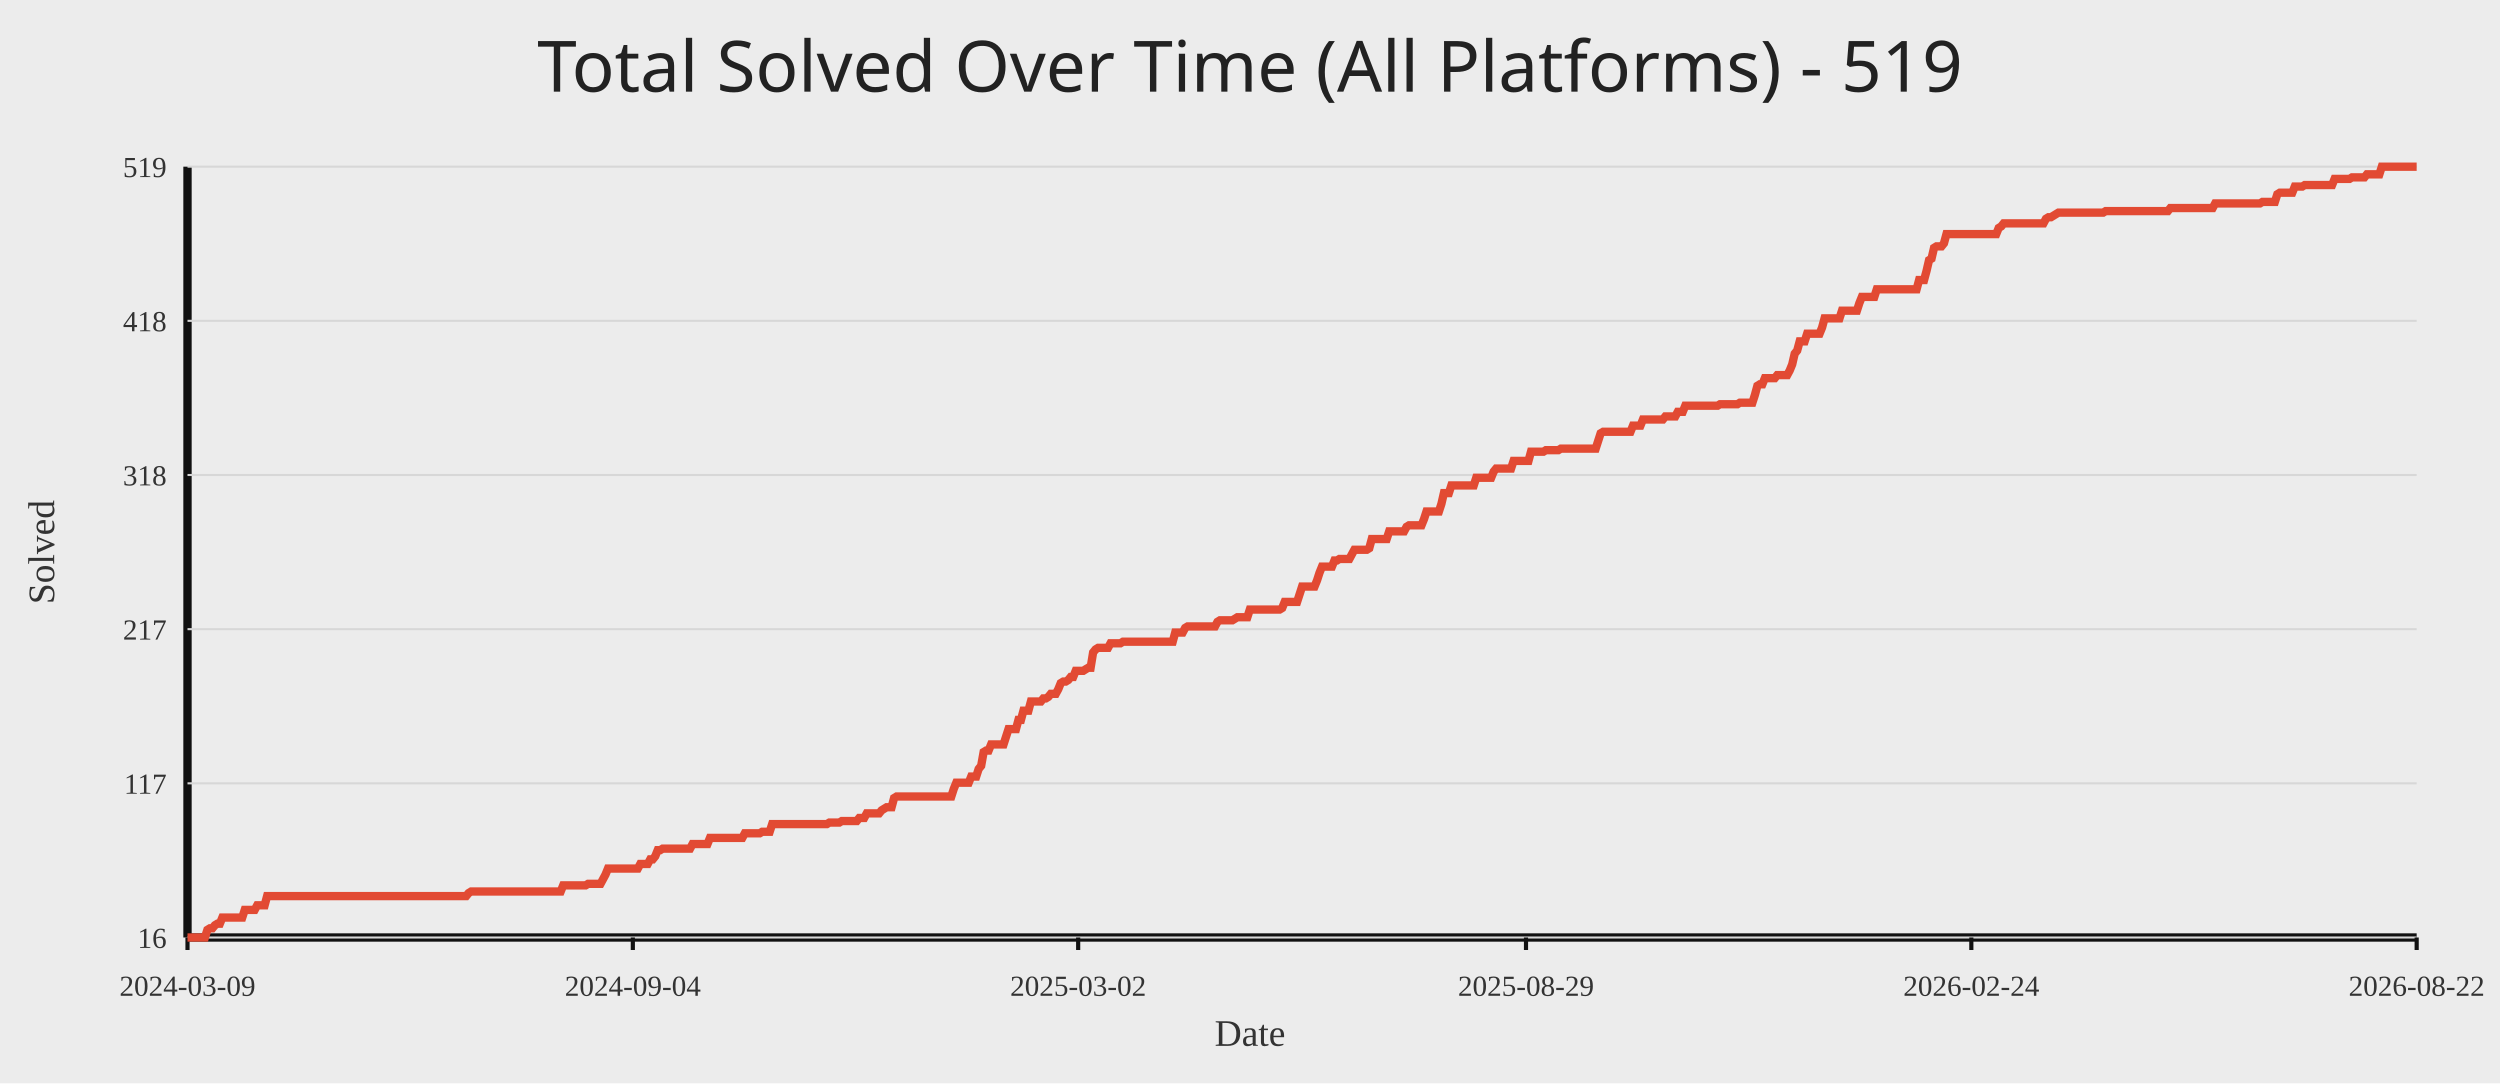
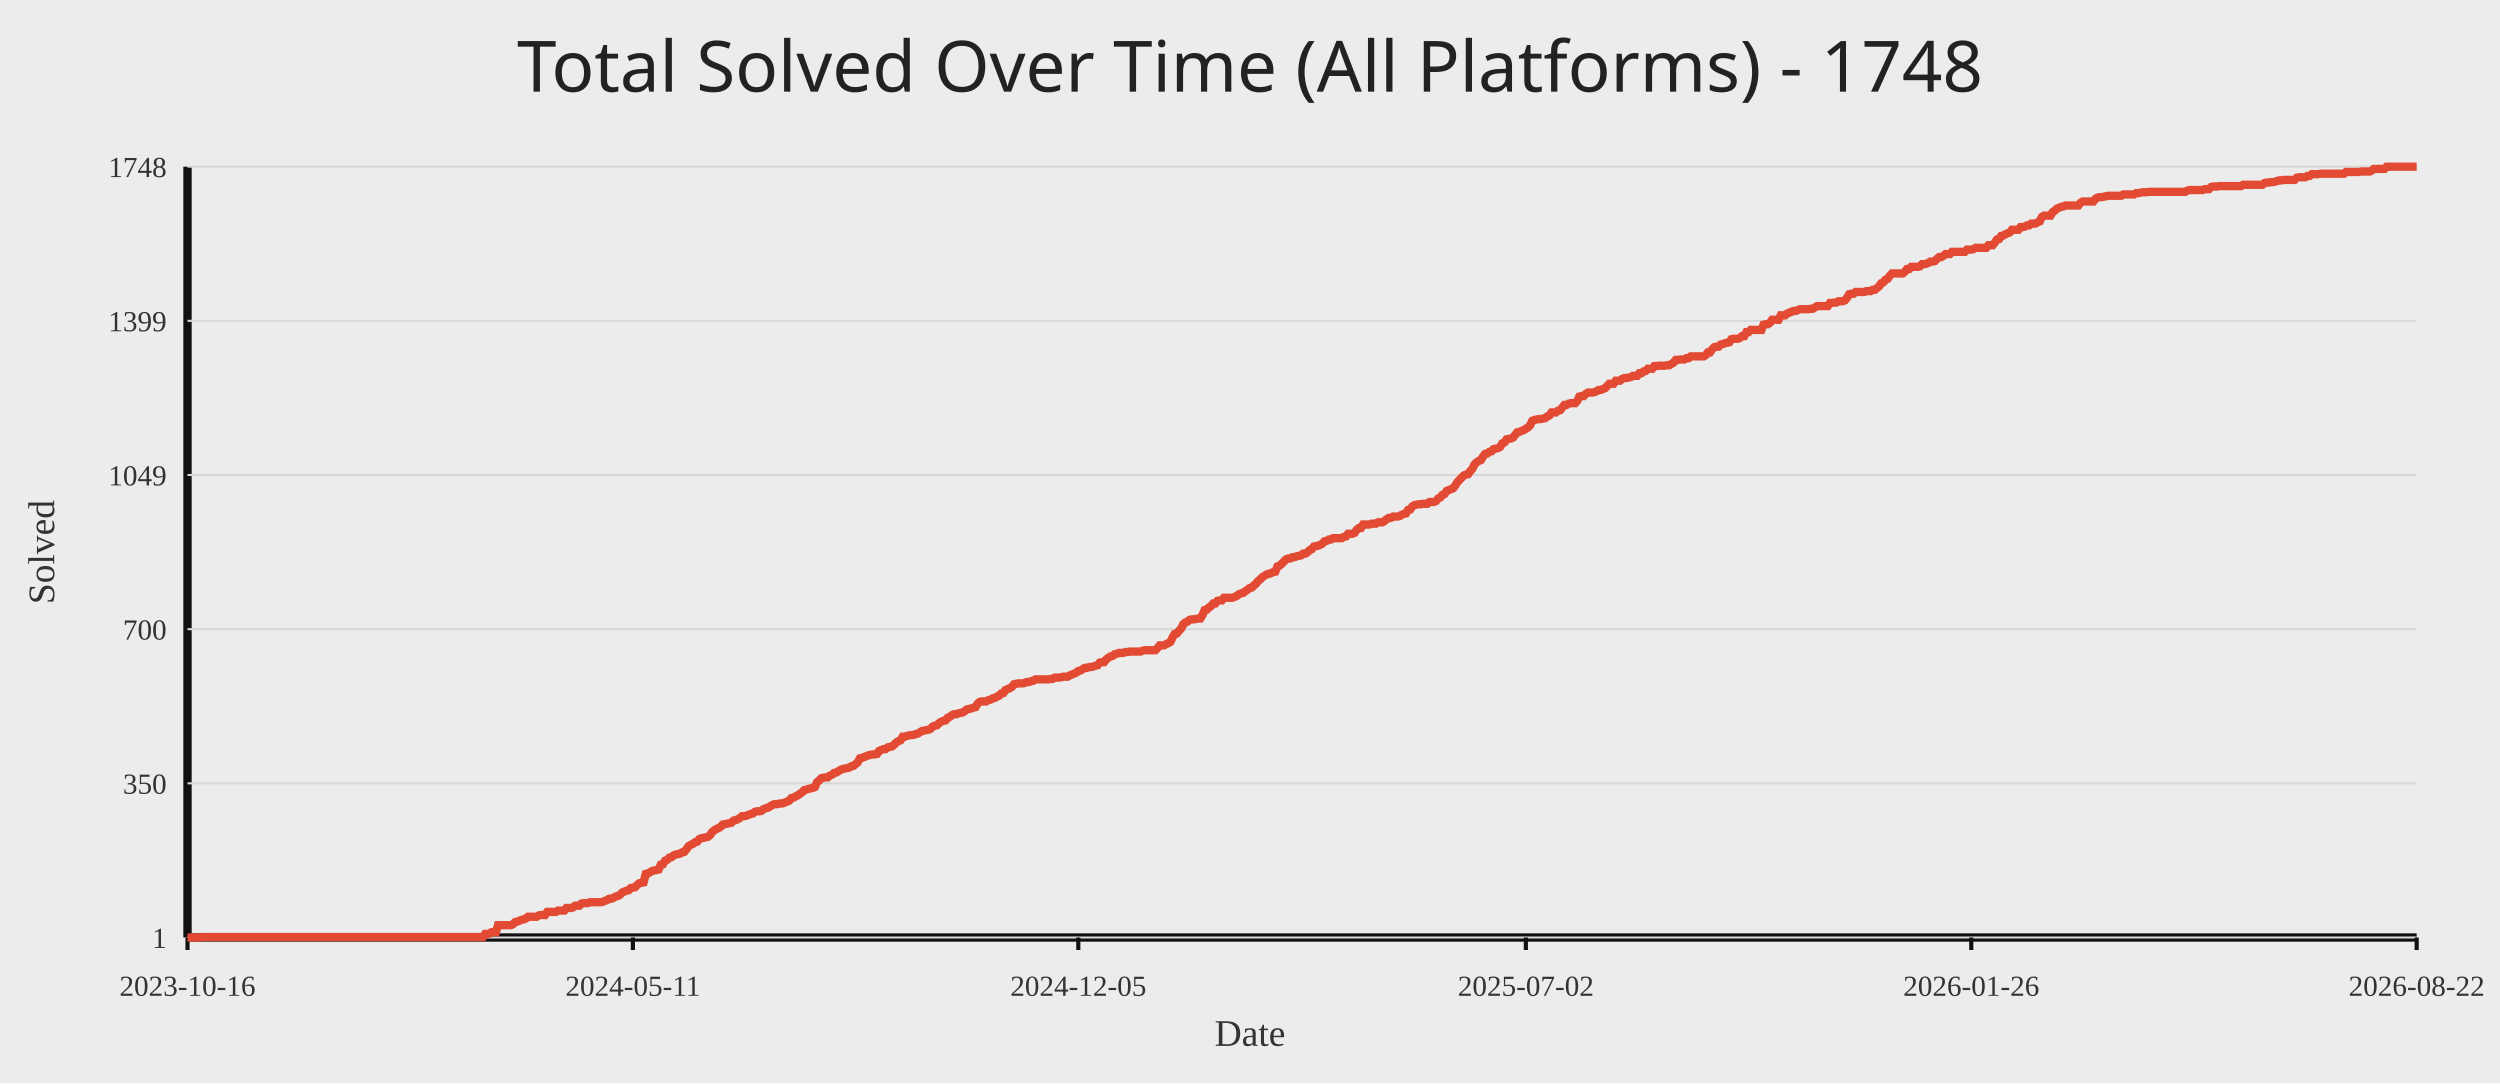
<svg xmlns="http://www.w3.org/2000/svg" width="1200" height="520">
  <rect width="100%" height="100%" fill="#ececec" />
-   <text x="50%" y="44" text-anchor="middle" fill="#222" font-size="34" font-family="Comic Sans MS, Segoe UI">Total Solved Over Time (All Platforms) - 519</text>
+   <text x="50%" y="44" text-anchor="middle" fill="#222" font-size="34" font-family="Comic Sans MS, Segoe UI">Total Solved Over Time (All Platforms) - 1748</text>
  <line x1="90" y1="450" x2="1160" y2="450" stroke="#111" stroke-width="4" />
  <line x1="90" y1="80" x2="90" y2="450" stroke="#111" stroke-width="4" />
  <line x1="90" y1="450.00" x2="1160" y2="450.00" stroke="#d7d7d7" stroke-width="1" />
-   <text x="80" y="455.00" text-anchor="end" fill="#333" font-size="14">16</text>
+   <text x="80" y="455.00" text-anchor="end" fill="#333" font-size="14">1</text>
  <line x1="90" y1="376.00" x2="1160" y2="376.00" stroke="#d7d7d7" stroke-width="1" />
-   <text x="80" y="381.00" text-anchor="end" fill="#333" font-size="14">117</text>
+   <text x="80" y="381.00" text-anchor="end" fill="#333" font-size="14">350</text>
  <line x1="90" y1="302.00" x2="1160" y2="302.00" stroke="#d7d7d7" stroke-width="1" />
-   <text x="80" y="307.00" text-anchor="end" fill="#333" font-size="14">217</text>
+   <text x="80" y="307.00" text-anchor="end" fill="#333" font-size="14">700</text>
  <line x1="90" y1="228.00" x2="1160" y2="228.00" stroke="#d7d7d7" stroke-width="1" />
-   <text x="80" y="233.00" text-anchor="end" fill="#333" font-size="14">318</text>
+   <text x="80" y="233.00" text-anchor="end" fill="#333" font-size="14">1049</text>
  <line x1="90" y1="154.00" x2="1160" y2="154.00" stroke="#d7d7d7" stroke-width="1" />
-   <text x="80" y="159.00" text-anchor="end" fill="#333" font-size="14">418</text>
+   <text x="80" y="159.00" text-anchor="end" fill="#333" font-size="14">1399</text>
  <line x1="90" y1="80.00" x2="1160" y2="80.00" stroke="#d7d7d7" stroke-width="1" />
-   <text x="80" y="85.00" text-anchor="end" fill="#333" font-size="14">519</text>
+   <text x="80" y="85.00" text-anchor="end" fill="#333" font-size="14">1748</text>
  <line x1="90.00" y1="450" x2="90.00" y2="456" stroke="#111" stroke-width="2" />
-   <text x="90.00" y="478" text-anchor="middle" fill="#333" font-size="14">2024-03-09</text>
-   <line x1="303.76" y1="450" x2="303.76" y2="456" stroke="#111" stroke-width="2" />
-   <text x="303.76" y="478" text-anchor="middle" fill="#333" font-size="14">2024-09-04</text>
-   <line x1="517.52" y1="450" x2="517.52" y2="456" stroke="#111" stroke-width="2" />
-   <text x="517.52" y="478" text-anchor="middle" fill="#333" font-size="14">2025-03-02</text>
-   <line x1="732.48" y1="450" x2="732.48" y2="456" stroke="#111" stroke-width="2" />
-   <text x="732.48" y="478" text-anchor="middle" fill="#333" font-size="14">2025-08-29</text>
-   <line x1="946.24" y1="450" x2="946.24" y2="456" stroke="#111" stroke-width="2" />
-   <text x="946.24" y="478" text-anchor="middle" fill="#333" font-size="14">2026-02-24</text>
+   <text x="90.00" y="478" text-anchor="middle" fill="#333" font-size="14">2023-10-16</text>
+   <line x1="303.79" y1="450" x2="303.79" y2="456" stroke="#111" stroke-width="2" />
+   <text x="303.79" y="478" text-anchor="middle" fill="#333" font-size="14">2024-05-11</text>
+   <line x1="517.59" y1="450" x2="517.59" y2="456" stroke="#111" stroke-width="2" />
+   <text x="517.59" y="478" text-anchor="middle" fill="#333" font-size="14">2024-12-05</text>
+   <line x1="732.41" y1="450" x2="732.41" y2="456" stroke="#111" stroke-width="2" />
+   <text x="732.41" y="478" text-anchor="middle" fill="#333" font-size="14">2025-07-02</text>
+   <line x1="946.21" y1="450" x2="946.21" y2="456" stroke="#111" stroke-width="2" />
+   <text x="946.21" y="478" text-anchor="middle" fill="#333" font-size="14">2026-01-26</text>
  <line x1="1160.00" y1="450" x2="1160.00" y2="456" stroke="#111" stroke-width="2" />
  <text x="1160.00" y="478" text-anchor="middle" fill="#333" font-size="14">2026-08-22</text>
-   <polyline fill="none" stroke="#e24a33" stroke-width="4" points="90.00,450.00 91.19,450.00 92.39,450.00 93.58,450.00 94.78,450.00 95.97,450.00 97.17,450.00 98.36,450.00 99.55,446.32 100.75,445.59 101.94,445.59 103.14,444.12 104.33,443.38 105.52,443.38 106.72,440.44 107.91,440.44 109.11,440.44 110.30,440.44 111.50,440.44 112.69,440.44 113.88,440.44 115.08,440.44 116.27,440.44 117.47,436.76 118.66,436.76 119.85,436.76 121.05,436.76 122.24,436.76 123.44,434.55 124.63,434.55 125.83,434.55 127.02,434.55 128.21,430.14 129.41,430.14 130.60,430.14 131.80,430.14 132.99,430.14 134.19,430.14 135.38,430.14 136.57,430.14 137.77,430.14 138.96,430.14 140.16,430.14 141.35,430.14 142.54,430.14 143.74,430.14 144.93,430.14 146.13,430.14 147.32,430.14 148.52,430.14 149.71,430.14 150.90,430.14 152.10,430.14 153.29,430.14 154.49,430.14 155.68,430.14 156.88,430.14 158.07,430.14 159.26,430.14 160.46,430.14 161.65,430.14 162.85,430.14 164.04,430.14 165.23,430.14 166.43,430.14 167.62,430.14 168.82,430.14 170.01,430.14 171.21,430.14 172.40,430.14 173.59,430.14 174.79,430.14 175.98,430.14 177.18,430.14 178.37,430.14 179.56,430.14 180.76,430.14 181.95,430.14 183.15,430.14 184.34,430.14 185.54,430.14 186.73,430.14 187.92,430.14 189.12,430.14 190.31,430.14 191.51,430.14 192.70,430.14 193.90,430.14 195.09,430.14 196.28,430.14 197.48,430.14 198.67,430.14 199.87,430.14 201.06,430.14 202.25,430.14 203.45,430.14 204.64,430.14 205.84,430.14 207.03,430.14 208.23,430.14 209.42,430.14 210.61,430.14 211.81,430.14 213.00,430.14 214.20,430.14 215.39,430.14 216.58,430.14 217.78,430.14 218.97,430.14 220.17,430.14 221.36,430.14 222.56,430.14 223.75,430.14 224.94,428.67 226.14,427.93 227.33,427.93 228.53,427.93 229.72,427.93 230.92,427.93 232.11,427.93 233.30,427.93 234.50,427.93 235.69,427.93 236.89,427.93 238.08,427.93 239.27,427.93 240.47,427.93 241.66,427.93 242.86,427.93 244.05,427.93 245.25,427.93 246.44,427.93 247.63,427.93 248.83,427.93 250.02,427.93 251.22,427.93 252.41,427.93 253.60,427.93 254.80,427.93 255.99,427.93 257.19,427.93 258.38,427.93 259.58,427.93 260.77,427.93 261.96,427.93 263.16,427.93 264.35,427.93 265.55,427.93 266.74,427.93 267.94,427.93 269.13,427.93 270.32,424.99 271.52,424.99 272.71,424.99 273.91,424.99 275.10,424.99 276.29,424.99 277.49,424.99 278.68,424.99 279.88,424.99 281.07,424.99 282.27,424.25 283.46,424.25 284.65,424.25 285.85,424.25 287.04,424.25 288.24,424.25 289.43,422.05 290.62,419.84 291.82,416.90 293.01,416.90 294.21,416.90 295.40,416.90 296.60,416.90 297.79,416.90 298.98,416.90 300.18,416.90 301.37,416.90 302.57,416.90 303.76,416.90 304.96,416.90 306.15,416.90 307.34,414.69 308.54,414.69 309.73,414.69 310.93,414.69 312.12,412.49 313.31,412.49 314.51,411.01 315.70,408.07 316.90,408.07 318.09,407.34 319.29,407.34 320.48,407.34 321.67,407.34 322.87,407.34 324.06,407.34 325.26,407.34 326.45,407.34 327.65,407.34 328.84,407.34 330.03,407.34 331.23,407.34 332.42,405.13 333.62,405.13 334.81,405.13 336.00,405.13 337.20,405.13 338.39,405.13 339.59,405.13 340.78,402.19 341.98,402.19 343.17,402.19 344.36,402.19 345.56,402.19 346.75,402.19 347.95,402.19 349.14,402.19 350.33,402.19 351.53,402.19 352.72,402.19 353.92,402.19 355.11,402.19 356.31,402.19 357.50,399.98 358.69,399.98 359.89,399.98 361.08,399.98 362.28,399.98 363.47,399.98 364.67,399.98 365.86,399.24 367.05,399.24 368.25,399.24 369.44,399.24 370.64,395.57 371.83,395.57 373.02,395.57 374.22,395.57 375.41,395.57 376.61,395.57 377.80,395.57 379.00,395.57 380.19,395.57 381.38,395.57 382.58,395.57 383.77,395.57 384.97,395.57 386.16,395.57 387.35,395.57 388.55,395.57 389.74,395.57 390.94,395.57 392.13,395.57 393.33,395.57 394.52,395.57 395.71,395.57 396.91,395.57 398.10,394.83 399.30,394.83 400.49,394.83 401.69,394.83 402.88,394.83 404.07,394.10 405.27,394.10 406.46,394.10 407.66,394.10 408.85,394.10 410.04,394.10 411.24,394.10 412.43,392.62 413.63,392.62 414.82,392.62 416.02,390.42 417.21,390.42 418.40,390.42 419.60,390.42 420.79,390.42 421.99,390.42 423.18,388.95 424.38,388.21 425.57,387.48 426.76,387.48 427.96,387.48 429.15,383.06 430.35,382.33 431.54,382.33 432.73,382.33 433.93,382.33 435.12,382.33 436.32,382.33 437.51,382.33 438.71,382.33 439.90,382.33 441.09,382.33 442.29,382.33 443.48,382.33 444.68,382.33 445.87,382.33 447.06,382.33 448.26,382.33 449.45,382.33 450.65,382.33 451.84,382.33 453.04,382.33 454.23,382.33 455.42,382.33 456.62,382.33 457.81,378.65 459.01,375.71 460.20,375.71 461.40,375.71 462.59,375.71 463.78,375.71 464.98,375.71 466.17,372.76 467.37,372.76 468.56,372.76 469.75,369.09 470.95,367.61 472.14,360.99 473.34,360.26 474.53,360.26 475.73,357.32 476.92,357.32 478.11,357.32 479.31,357.32 480.50,357.32 481.70,357.32 482.89,353.64 484.08,349.96 485.28,349.96 486.47,349.96 487.67,349.96 488.86,345.55 490.06,345.55 491.25,341.13 492.44,341.13 493.64,341.13 494.83,336.72 496.03,336.72 497.22,336.72 498.42,336.72 499.61,336.72 500.80,335.25 502.00,335.25 503.19,334.51 504.39,333.04 505.58,333.04 506.77,333.04 507.97,330.83 509.16,327.89 510.36,327.16 511.55,327.16 512.75,326.42 513.94,324.95 515.13,324.95 516.33,322.01 517.52,322.01 518.72,322.01 519.91,322.01 521.10,321.27 522.30,320.54 523.49,320.54 524.69,313.18 525.88,311.71 527.08,310.97 528.27,310.97 529.46,310.97 530.66,310.97 531.85,310.97 533.05,308.77 534.24,308.77 535.44,308.77 536.63,308.77 537.82,308.77 539.02,308.03 540.21,308.03 541.41,308.03 542.60,308.03 543.79,308.03 544.99,308.03 546.18,308.03 547.38,308.03 548.57,308.03 549.77,308.03 550.96,308.03 552.15,308.03 553.35,308.03 554.54,308.03 555.74,308.03 556.93,308.03 558.12,308.03 559.32,308.03 560.51,308.03 561.71,308.03 562.90,308.03 564.10,303.62 565.29,303.62 566.48,303.62 567.68,303.62 568.87,301.41 570.07,300.68 571.26,300.68 572.46,300.68 573.65,300.68 574.84,300.68 576.04,300.68 577.23,300.68 578.43,300.68 579.62,300.68 580.81,300.68 582.01,300.68 583.20,300.68 584.40,298.47 585.59,297.73 586.79,297.73 587.98,297.73 589.17,297.73 590.37,297.73 591.56,297.73 592.76,297.00 593.95,296.26 595.15,296.26 596.34,296.26 597.53,296.26 598.73,296.26 599.92,292.58 601.12,292.58 602.31,292.58 603.50,292.58 604.70,292.58 605.89,292.58 607.09,292.58 608.28,292.58 609.48,292.58 610.67,292.58 611.86,292.58 613.06,292.58 614.25,292.58 615.45,291.85 616.64,288.91 617.83,288.91 619.03,288.91 620.22,288.91 621.42,288.91 622.61,288.91 623.81,285.23 625.00,281.55 626.19,281.55 627.39,281.55 628.58,281.55 629.78,281.55 630.97,281.55 632.17,278.61 633.36,274.93 634.55,271.99 635.75,271.99 636.94,271.99 638.14,271.99 639.33,271.99 640.52,269.05 641.72,269.05 642.91,268.31 644.11,268.31 645.30,268.31 646.50,268.31 647.69,268.31 648.88,266.10 650.08,263.90 651.27,263.90 652.47,263.90 653.66,263.90 654.85,263.90 656.05,263.90 657.24,263.16 658.44,258.75 659.63,258.75 660.83,258.75 662.02,258.75 663.21,258.75 664.41,258.75 665.60,258.75 666.80,255.07 667.99,255.07 669.19,255.07 670.38,255.07 671.57,255.07 672.77,255.07 673.96,255.07 675.16,252.86 676.35,252.13 677.54,252.13 678.74,252.13 679.93,252.13 681.13,252.13 682.32,252.13 683.52,249.18 684.71,245.51 685.90,245.51 687.10,245.51 688.29,245.51 689.49,245.51 690.68,245.51 691.88,241.83 693.07,236.68 694.26,236.68 695.46,236.68 696.65,233.00 697.85,233.00 699.04,233.00 700.23,233.00 701.43,233.00 702.62,233.00 703.82,233.00 705.01,233.00 706.21,233.00 707.40,233.00 708.59,229.32 709.79,229.32 710.98,229.32 712.18,229.32 713.37,229.32 714.56,229.32 715.76,229.32 716.95,226.38 718.15,224.91 719.34,224.91 720.54,224.91 721.73,224.91 722.92,224.91 724.12,224.91 725.31,224.91 726.51,221.23 727.70,221.23 728.90,221.23 730.09,221.23 731.28,221.23 732.48,221.23 733.67,221.23 734.87,216.82 736.06,216.82 737.25,216.82 738.45,216.82 739.64,216.82 740.84,216.82 742.03,216.08 743.23,216.08 744.42,216.08 745.61,216.08 746.81,216.08 748.00,216.08 749.20,215.35 750.39,215.35 751.58,215.35 752.78,215.35 753.97,215.35 755.17,215.35 756.36,215.35 757.56,215.35 758.75,215.35 759.94,215.35 761.14,215.35 762.33,215.35 763.53,215.35 764.72,215.35 765.92,215.35 767.11,211.67 768.30,207.99 769.50,207.26 770.69,207.26 771.89,207.26 773.08,207.26 774.27,207.26 775.47,207.26 776.66,207.26 777.86,207.26 779.05,207.26 780.25,207.26 781.44,207.26 782.63,207.26 783.83,204.31 785.02,204.31 786.22,204.31 787.41,204.31 788.60,201.37 789.80,201.37 790.99,201.37 792.19,201.37 793.38,201.37 794.58,201.37 795.77,201.37 796.96,201.37 798.16,201.37 799.35,199.90 800.55,199.90 801.74,199.90 802.94,199.90 804.13,199.90 805.32,197.69 806.52,197.69 807.71,197.69 808.91,194.75 810.10,194.75 811.29,194.75 812.49,194.75 813.68,194.75 814.88,194.75 816.07,194.75 817.27,194.75 818.46,194.75 819.65,194.75 820.85,194.75 822.04,194.75 823.24,194.75 824.43,194.75 825.62,194.02 826.82,194.02 828.01,194.02 829.21,194.02 830.40,194.02 831.60,194.02 832.79,194.02 833.98,194.02 835.18,193.28 836.37,193.28 837.57,193.28 838.76,193.28 839.96,193.28 841.15,193.28 842.34,189.60 843.54,185.19 844.73,184.45 845.93,184.45 847.12,181.51 848.31,181.51 849.51,181.51 850.70,181.51 851.90,181.51 853.09,180.04 854.29,180.04 855.48,180.04 856.67,180.04 857.87,180.04 859.06,177.83 860.26,174.89 861.45,169.74 862.65,168.27 863.84,163.86 865.03,163.86 866.23,163.86 867.42,160.18 868.62,160.18 869.81,160.18 871.00,160.18 872.20,160.18 873.39,160.18 874.59,157.24 875.78,152.82 876.98,152.82 878.17,152.82 879.36,152.82 880.56,152.82 881.75,152.82 882.95,152.82 884.14,149.15 885.33,149.15 886.53,149.15 887.72,149.15 888.92,149.15 890.11,149.15 891.31,149.15 892.50,145.47 893.69,142.52 894.89,142.52 896.08,142.52 897.28,142.52 898.47,142.52 899.67,142.52 900.86,138.85 902.05,138.85 903.25,138.85 904.44,138.85 905.64,138.85 906.83,138.85 908.02,138.85 909.22,138.85 910.41,138.85 911.61,138.85 912.80,138.85 914.00,138.85 915.19,138.85 916.38,138.85 917.58,138.85 918.77,138.85 919.97,138.85 921.16,134.43 922.35,134.43 923.55,134.43 924.74,130.02 925.94,124.87 927.13,124.14 928.33,118.99 929.52,118.25 930.71,118.25 931.91,118.25 933.10,116.78 934.30,112.37 935.49,112.37 936.69,112.37 937.88,112.37 939.07,112.37 940.27,112.37 941.46,112.37 942.66,112.37 943.85,112.37 945.04,112.37 946.24,112.37 947.43,112.37 948.63,112.37 949.82,112.37 951.02,112.37 952.21,112.37 953.40,112.37 954.60,112.37 955.79,112.37 956.99,112.37 958.18,112.37 959.38,109.42 960.57,108.69 961.76,107.22 962.96,107.22 964.15,107.22 965.35,107.22 966.54,107.22 967.73,107.22 968.93,107.22 970.12,107.22 971.32,107.22 972.51,107.22 973.71,107.22 974.90,107.22 976.09,107.22 977.29,107.22 978.48,107.22 979.68,107.22 980.87,107.22 982.06,105.01 983.26,104.27 984.45,104.27 985.65,103.54 986.84,102.80 988.04,102.07 989.23,102.07 990.42,102.07 991.62,102.07 992.81,102.07 994.01,102.07 995.20,102.07 996.40,102.07 997.59,102.07 998.78,102.07 999.98,102.07 1001.17,102.07 1002.37,102.07 1003.56,102.07 1004.75,102.07 1005.95,102.07 1007.14,102.07 1008.34,102.07 1009.53,102.07 1010.73,101.33 1011.92,101.33 1013.11,101.33 1014.31,101.33 1015.50,101.33 1016.70,101.33 1017.89,101.33 1019.08,101.33 1020.28,101.33 1021.47,101.33 1022.67,101.33 1023.86,101.33 1025.06,101.33 1026.25,101.33 1027.44,101.33 1028.64,101.33 1029.83,101.33 1031.03,101.33 1032.22,101.33 1033.42,101.33 1034.61,101.33 1035.80,101.33 1037.00,101.33 1038.19,101.33 1039.39,101.33 1040.58,101.33 1041.77,99.86 1042.97,99.86 1044.16,99.86 1045.36,99.86 1046.55,99.86 1047.75,99.86 1048.94,99.86 1050.13,99.86 1051.33,99.86 1052.52,99.86 1053.72,99.86 1054.91,99.86 1056.10,99.86 1057.30,99.86 1058.49,99.86 1059.69,99.86 1060.88,99.86 1062.08,99.86 1063.27,97.65 1064.46,97.65 1065.66,97.65 1066.85,97.65 1068.05,97.65 1069.24,97.65 1070.44,97.65 1071.63,97.65 1072.82,97.65 1074.02,97.65 1075.21,97.65 1076.41,97.65 1077.60,97.65 1078.79,97.65 1079.99,97.65 1081.18,97.65 1082.38,97.65 1083.57,97.65 1084.77,97.65 1085.96,96.92 1087.15,96.92 1088.35,96.92 1089.54,96.92 1090.74,96.92 1091.93,96.92 1093.12,93.24 1094.32,92.50 1095.51,92.50 1096.71,92.50 1097.90,92.50 1099.10,92.50 1100.29,92.50 1101.48,89.56 1102.68,89.56 1103.87,89.56 1105.07,89.56 1106.26,88.83 1107.46,88.83 1108.65,88.83 1109.84,88.83 1111.04,88.83 1112.23,88.83 1113.43,88.83 1114.62,88.83 1115.81,88.83 1117.01,88.83 1118.20,88.83 1119.40,88.83 1120.59,85.88 1121.79,85.88 1122.98,85.88 1124.17,85.88 1125.37,85.88 1126.56,85.88 1127.76,85.88 1128.95,85.15 1130.15,85.15 1131.34,85.15 1132.53,85.15 1133.73,85.15 1134.92,85.15 1136.12,83.68 1137.31,83.68 1138.50,83.68 1139.70,83.68 1140.89,83.68 1142.09,83.68 1143.28,80.00 1144.48,80.00 1145.67,80.00 1146.86,80.00 1148.06,80.00 1149.25,80.00 1150.45,80.00 1151.64,80.00 1152.83,80.00 1154.03,80.00 1155.22,80.00 1156.42,80.00 1157.61,80.00 1158.81,80.00 1160.00,80.00" />
+   <polyline fill="none" stroke="#e24a33" stroke-width="4" points="90.00,450.00 91.03,450.00 92.06,450.00 93.08,450.00 94.11,450.00 95.14,450.00 96.17,450.00 97.20,449.79 98.22,449.79 99.25,449.79 100.28,449.79 101.31,449.79 102.33,449.79 103.36,449.79 104.39,449.79 105.42,449.79 106.45,449.79 107.47,449.79 108.50,449.79 109.53,449.79 110.56,449.79 111.59,449.79 112.61,449.79 113.64,449.79 114.67,449.79 115.70,449.79 116.72,449.79 117.75,449.79 118.78,449.79 119.81,449.79 120.84,449.79 121.86,449.79 122.89,449.79 123.92,449.79 124.95,449.79 125.98,449.79 127.00,449.79 128.03,449.79 129.06,449.79 130.09,449.79 131.11,449.79 132.14,449.79 133.17,449.79 134.20,449.79 135.23,449.79 136.25,449.79 137.28,449.79 138.31,449.79 139.34,449.79 140.37,449.79 141.39,449.79 142.42,449.79 143.45,449.79 144.48,449.79 145.50,449.79 146.53,449.79 147.56,449.79 148.59,449.79 149.62,449.79 150.64,449.79 151.67,449.79 152.70,449.79 153.73,449.79 154.76,449.79 155.78,449.79 156.81,449.79 157.84,449.79 158.87,449.79 159.89,449.79 160.92,449.79 161.95,449.79 162.98,449.79 164.01,449.79 165.03,449.79 166.06,449.79 167.09,449.79 168.12,449.79 169.15,449.79 170.17,449.79 171.20,449.79 172.23,449.79 173.26,449.79 174.28,449.79 175.31,449.79 176.34,449.79 177.37,449.79 178.40,449.79 179.42,449.79 180.45,449.79 181.48,449.79 182.51,449.79 183.54,449.79 184.56,449.79 185.59,449.79 186.62,449.79 187.65,449.79 188.67,449.79 189.70,449.79 190.73,449.79 191.76,449.79 192.79,449.79 193.81,449.79 194.84,449.79 195.87,449.79 196.90,449.79 197.93,449.79 198.95,449.79 199.98,449.79 201.01,449.79 202.04,449.79 203.06,449.79 204.09,449.79 205.12,449.79 206.15,449.79 207.18,449.79 208.20,449.79 209.23,449.79 210.26,449.79 211.29,449.79 212.32,449.79 213.34,449.79 214.37,449.79 215.40,449.79 216.43,449.79 217.45,449.79 218.48,449.79 219.51,449.79 220.54,449.79 221.57,449.79 222.59,449.79 223.62,449.79 224.65,449.79 225.68,449.79 226.71,449.79 227.73,449.79 228.76,449.79 229.79,449.79 230.82,449.79 231.84,449.79 232.87,448.31 233.90,448.31 234.93,448.09 235.96,447.46 236.98,447.46 238.01,447.46 239.04,444.07 240.07,444.07 241.10,444.07 242.12,444.07 243.15,444.07 244.18,444.07 245.21,444.07 246.23,443.65 247.26,442.59 248.29,442.38 249.32,441.95 250.35,441.53 251.37,441.32 252.40,440.89 253.43,440.05 254.46,440.05 255.49,440.05 256.51,440.05 257.54,440.05 258.57,439.41 259.60,439.20 260.62,439.20 261.65,439.20 262.68,437.72 263.71,437.72 264.74,437.72 265.76,437.72 266.79,437.72 267.82,437.08 268.85,437.08 269.88,437.08 270.90,437.08 271.93,435.81 272.96,435.81 273.99,435.81 275.01,435.60 276.04,434.75 277.07,434.75 278.10,434.75 279.13,433.69 280.15,433.48 281.18,433.48 282.21,433.48 283.24,433.06 284.27,433.06 285.29,433.06 286.32,433.06 287.35,433.06 288.38,433.06 289.40,432.84 290.43,432.42 291.46,432.00 292.49,431.36 293.52,431.36 294.54,430.94 295.57,430.30 296.60,430.09 297.63,429.46 298.66,428.40 299.68,427.97 300.71,427.55 301.74,427.34 302.77,426.28 303.79,426.07 304.82,425.86 305.85,424.80 306.88,423.95 307.91,423.74 308.93,423.53 309.96,419.50 310.99,419.29 312.02,418.65 313.05,418.02 314.07,417.81 315.10,417.60 316.13,417.38 317.16,415.05 318.18,414.84 319.21,413.15 320.24,412.72 321.27,411.67 322.30,411.45 323.32,410.61 324.35,410.18 325.38,409.97 326.41,409.76 327.44,409.12 328.46,408.91 329.49,407.64 330.52,406.16 331.55,405.52 332.57,405.10 333.60,404.25 334.63,404.04 335.66,402.77 336.69,402.35 337.71,402.14 338.74,401.92 339.77,401.71 340.80,400.86 341.83,399.38 342.85,398.53 343.88,397.90 344.91,397.48 345.94,396.84 346.96,395.78 347.99,395.57 349.02,395.36 350.05,395.15 351.08,394.93 352.10,393.88 353.13,393.66 354.16,393.24 355.19,392.60 356.22,391.76 357.24,391.76 358.27,391.55 359.30,391.12 360.33,390.70 361.35,390.49 362.38,389.64 363.41,389.43 364.44,389.43 365.47,389.22 366.49,388.37 367.52,387.95 368.55,387.73 369.58,387.10 370.61,386.46 371.63,386.04 372.66,386.04 373.69,385.83 374.72,385.62 375.74,385.62 376.77,385.19 377.80,384.77 378.83,384.34 379.86,383.07 380.88,382.86 381.91,382.23 382.94,381.80 383.97,380.96 385.00,380.32 386.02,379.26 387.05,379.05 388.08,378.63 389.11,378.41 390.13,378.20 391.16,377.78 392.19,375.45 393.22,374.60 394.25,373.54 395.27,373.33 396.30,373.12 397.33,373.12 398.36,372.27 399.39,371.85 400.41,371.00 401.44,370.79 402.47,370.15 403.50,369.52 404.52,369.10 405.55,368.88 406.58,368.67 407.61,368.46 408.64,367.82 409.66,367.61 410.69,366.77 411.72,365.92 412.75,364.01 413.78,363.80 414.80,363.38 415.83,362.95 416.86,362.53 417.89,362.32 418.91,362.11 419.94,362.11 420.97,361.89 422.00,360.41 423.03,359.99 424.05,359.56 425.08,359.56 426.11,358.72 427.14,358.51 428.17,358.29 429.19,357.45 430.22,356.39 431.25,355.75 432.28,355.33 433.30,353.63 434.33,353.63 435.36,353.21 436.39,353.00 437.42,352.79 438.44,352.79 439.47,352.36 440.50,352.15 441.53,351.52 442.56,350.88 443.58,350.67 444.61,350.46 445.64,350.25 446.67,349.82 447.69,348.76 448.72,348.34 449.75,348.13 450.78,347.07 451.81,346.43 452.83,346.01 453.86,345.80 454.89,344.53 455.92,344.10 456.95,343.26 457.97,342.83 459.00,342.83 460.03,342.41 461.06,342.20 462.08,341.99 463.11,341.35 464.14,340.50 465.17,340.29 466.20,340.08 467.22,339.66 468.25,339.44 469.28,337.75 470.31,336.90 471.34,336.69 472.36,336.69 473.39,336.69 474.42,336.06 475.45,335.84 476.47,335.21 477.50,335.00 478.53,334.36 479.56,333.94 480.59,332.88 481.61,332.67 482.64,331.18 483.67,330.76 484.70,330.34 485.73,329.70 486.75,328.43 487.78,328.22 488.81,328.01 489.84,328.01 490.86,328.01 491.89,327.80 492.92,327.37 493.95,327.37 494.98,326.95 496.00,326.74 497.03,326.10 498.06,326.10 499.09,326.10 500.12,326.10 501.14,326.10 502.17,326.10 503.20,326.10 504.23,325.89 505.25,325.89 506.28,325.25 507.31,325.25 508.34,325.25 509.37,325.04 510.39,324.83 511.42,324.83 512.45,324.83 513.48,324.20 514.51,323.77 515.53,323.35 516.56,322.93 517.59,322.08 518.62,321.87 519.64,321.23 520.67,320.60 521.70,320.60 522.73,320.17 523.76,320.17 524.78,319.96 525.81,319.54 526.84,319.32 527.87,318.05 528.90,317.84 529.92,317.84 530.95,316.57 531.98,315.72 533.01,315.09 534.03,314.88 535.06,314.03 536.09,313.82 537.12,313.39 538.15,313.39 539.17,313.39 540.20,312.97 541.23,312.97 542.26,312.76 543.29,312.76 544.31,312.76 545.34,312.76 546.37,312.76 547.40,312.76 548.42,312.34 549.45,312.12 550.48,312.12 551.51,312.12 552.54,312.12 553.56,312.12 554.59,312.12 555.62,311.06 556.65,309.79 557.68,309.79 558.70,309.79 559.73,309.16 560.76,308.73 561.79,308.10 562.81,305.98 563.84,304.29 564.87,304.08 565.90,302.80 566.93,301.75 567.95,299.63 568.98,298.78 570.01,298.36 571.04,297.51 572.07,297.30 573.09,297.30 574.12,297.09 575.15,296.87 576.18,296.87 577.20,295.18 578.23,292.85 579.26,292.64 580.29,291.58 581.32,290.94 582.34,289.67 583.37,289.67 584.40,288.40 585.43,288.19 586.46,288.19 587.48,286.92 588.51,286.92 589.54,286.92 590.57,286.92 591.59,286.92 592.62,286.50 593.65,286.07 594.68,285.23 595.71,284.80 596.73,284.59 597.76,283.74 598.79,283.11 599.82,282.26 600.85,282.05 601.87,280.99 602.90,280.14 603.93,278.87 604.96,278.03 605.98,276.97 607.01,276.33 608.04,275.70 609.07,275.48 610.10,275.06 611.12,274.64 612.15,274.42 613.18,271.88 614.21,271.46 615.24,270.61 616.26,269.55 617.29,268.49 618.32,268.07 619.35,268.07 620.37,267.44 621.40,267.44 622.43,267.01 623.46,266.80 624.49,266.59 625.51,265.74 626.54,265.74 627.57,265.11 628.60,264.05 629.63,263.62 630.65,262.35 631.68,262.14 632.71,261.93 633.74,261.51 634.76,260.87 635.79,259.81 636.82,259.60 637.85,258.96 638.88,258.96 639.90,258.33 640.93,258.33 641.96,258.33 642.99,258.33 644.02,258.33 645.04,257.69 646.07,257.48 647.10,256.21 648.13,256.21 649.15,256.21 650.18,255.79 651.21,254.30 652.24,253.46 653.27,253.46 654.29,251.76 655.32,251.76 656.35,251.76 657.38,251.76 658.41,251.34 659.43,251.34 660.46,251.34 661.49,250.70 662.52,250.70 663.54,250.70 664.57,250.07 665.60,249.22 666.63,248.59 667.66,248.59 668.68,247.95 669.71,247.95 670.74,247.95 671.77,247.74 672.80,247.10 673.82,246.68 674.85,246.47 675.88,244.77 676.91,244.56 677.93,243.08 678.96,242.44 679.99,242.23 681.02,242.02 682.05,242.02 683.07,241.81 684.10,241.81 685.13,241.81 686.16,240.96 687.19,240.96 688.21,240.96 689.24,240.54 690.27,239.27 691.30,238.84 692.32,237.57 693.35,237.15 694.38,235.67 695.41,235.24 696.44,234.82 697.46,234.40 698.49,233.13 699.52,231.43 700.55,230.37 701.58,229.31 702.60,228.25 703.63,227.83 704.66,227.62 705.69,226.14 706.71,225.08 707.74,222.96 708.77,221.90 709.80,221.27 710.83,220.84 711.85,219.15 712.88,217.88 713.91,217.66 714.94,216.82 715.97,216.61 716.99,215.55 718.02,215.33 719.05,215.12 720.08,214.49 721.10,212.79 722.13,212.37 723.16,210.89 724.19,210.68 725.22,210.46 726.24,210.04 727.27,208.77 728.30,207.50 729.33,207.29 730.36,206.86 731.38,206.44 732.41,205.80 733.44,205.17 734.47,204.11 735.49,201.99 736.52,201.57 737.55,201.36 738.58,201.14 739.61,201.14 740.63,200.93 741.66,200.72 742.69,199.87 743.72,199.45 744.75,197.97 745.77,197.97 746.80,197.97 747.83,197.12 748.86,196.91 749.88,195.64 750.91,194.37 751.94,194.37 752.97,193.73 754.00,193.52 755.02,193.52 756.05,193.52 757.08,192.46 758.11,190.34 759.14,190.13 760.16,190.13 761.19,189.07 762.22,188.44 763.25,188.44 764.27,188.44 765.30,188.23 766.33,187.80 767.36,187.17 768.39,187.17 769.41,186.74 770.44,186.32 771.47,185.26 772.50,184.20 773.53,184.20 774.55,184.20 775.58,182.72 776.61,182.72 777.64,182.72 778.66,181.87 779.69,181.45 780.72,181.45 781.75,181.24 782.78,181.02 783.80,180.39 784.83,180.39 785.86,180.39 786.89,179.12 787.92,179.12 788.94,178.27 789.97,178.06 791.00,177.00 792.03,177.00 793.05,177.00 794.08,175.73 795.11,175.73 796.14,175.52 797.17,175.52 798.19,175.52 799.22,175.52 800.25,175.31 801.28,175.31 802.31,174.67 803.33,174.04 804.36,172.76 805.39,172.76 806.42,172.55 807.44,172.55 808.47,172.55 809.50,171.92 810.53,171.92 811.56,171.07 812.58,171.07 813.61,171.07 814.64,171.07 815.67,171.07 816.70,171.07 817.72,171.07 818.75,170.44 819.78,169.16 820.81,169.16 821.83,167.68 822.86,166.62 823.89,166.41 824.92,166.41 825.95,165.35 826.97,165.14 828.00,164.72 829.03,164.50 830.06,164.29 831.09,162.81 832.11,162.60 833.14,162.60 834.17,162.60 835.20,162.18 836.22,161.33 837.25,161.33 838.28,159.42 839.31,159.42 840.34,158.36 841.36,158.36 842.39,158.36 843.42,158.36 844.45,158.36 845.48,158.36 846.50,155.82 847.53,155.61 848.56,155.61 849.59,154.97 850.61,153.49 851.64,153.49 852.67,153.49 853.70,153.49 854.73,151.37 855.75,151.37 856.78,151.37 857.81,150.53 858.84,150.10 859.87,149.68 860.89,149.26 861.92,149.26 862.95,148.83 863.98,148.41 865.00,148.41 866.03,148.41 867.06,148.41 868.09,148.41 869.12,148.20 870.14,148.20 871.17,147.56 872.20,146.93 873.23,146.93 874.26,146.93 875.28,146.93 876.31,146.93 877.34,146.93 878.37,145.44 879.39,145.44 880.42,145.23 881.45,145.23 882.48,144.60 883.51,144.60 884.53,144.60 885.56,144.17 886.59,142.90 887.62,141.21 888.65,141.00 889.67,141.00 890.70,140.15 891.73,140.15 892.76,140.15 893.78,140.15 894.81,140.15 895.84,139.73 896.87,139.73 897.90,139.73 898.92,139.09 899.95,139.09 900.98,138.24 902.01,137.40 903.04,135.91 904.06,135.49 905.09,134.22 906.12,133.80 907.15,132.31 908.17,131.25 909.20,131.25 910.23,131.25 911.26,131.25 912.29,131.25 913.31,131.25 914.34,130.41 915.37,129.14 916.40,129.14 917.43,128.08 918.45,128.08 919.48,128.08 920.51,128.08 921.54,127.86 922.56,126.81 923.59,126.81 924.62,126.59 925.65,126.17 926.68,125.54 927.70,125.54 928.73,125.32 929.76,124.26 930.79,123.42 931.82,123.42 932.84,122.78 933.87,121.93 934.90,121.93 935.93,121.93 936.95,120.88 937.98,120.88 939.01,120.88 940.04,120.88 941.07,120.88 942.09,120.88 943.12,120.88 944.15,119.82 945.18,119.82 946.21,119.82 947.23,119.61 948.26,118.97 949.29,118.97 950.32,118.97 951.34,118.97 952.37,118.97 953.40,118.97 954.43,117.70 955.46,117.70 956.48,117.70 957.51,116.43 958.54,114.95 959.57,114.73 960.60,113.25 961.62,113.04 962.65,112.40 963.68,111.98 964.71,111.56 965.73,110.29 966.76,110.29 967.79,110.29 968.82,110.29 969.85,109.02 970.87,109.02 971.90,108.80 972.93,108.17 973.96,108.17 974.99,107.32 976.01,107.32 977.04,107.32 978.07,106.69 979.10,106.26 980.12,104.14 981.15,103.51 982.18,103.51 983.21,103.51 984.24,103.51 985.26,101.81 986.29,101.18 987.32,100.12 988.35,99.70 989.38,99.27 990.40,99.06 991.43,98.64 992.46,98.64 993.49,98.64 994.51,98.64 995.54,98.64 996.57,98.64 997.60,98.64 998.63,97.37 999.65,96.73 1000.68,96.73 1001.71,96.73 1002.74,96.73 1003.77,96.73 1004.79,96.73 1005.82,95.46 1006.85,94.83 1007.88,94.61 1008.90,94.61 1009.93,94.40 1010.96,94.19 1011.99,93.98 1013.02,93.98 1014.04,93.98 1015.07,93.98 1016.10,93.98 1017.13,93.98 1018.16,93.98 1019.18,93.34 1020.21,93.34 1021.24,93.34 1022.27,93.34 1023.29,93.34 1024.32,93.34 1025.35,92.71 1026.38,92.71 1027.41,92.50 1028.43,92.28 1029.46,92.28 1030.49,92.28 1031.52,92.07 1032.55,92.07 1033.57,92.07 1034.60,92.07 1035.63,92.07 1036.66,92.07 1037.68,92.07 1038.71,92.07 1039.74,92.07 1040.77,92.07 1041.80,92.07 1042.82,92.07 1043.85,92.07 1044.88,92.07 1045.91,92.07 1046.94,92.07 1047.96,92.07 1048.99,92.07 1050.02,91.44 1051.05,91.22 1052.07,91.22 1053.10,91.22 1054.13,91.22 1055.16,91.22 1056.19,91.22 1057.21,91.22 1058.24,90.80 1059.27,90.80 1060.30,90.80 1061.33,89.74 1062.35,89.53 1063.38,89.53 1064.41,89.53 1065.44,89.32 1066.46,89.32 1067.49,89.32 1068.52,89.32 1069.55,89.32 1070.58,89.32 1071.60,89.32 1072.63,89.32 1073.66,89.32 1074.69,89.32 1075.72,89.32 1076.74,88.68 1077.77,88.68 1078.80,88.68 1079.83,88.68 1080.85,88.68 1081.88,88.68 1082.91,88.68 1083.94,88.68 1084.97,88.68 1085.99,88.68 1087.02,87.84 1088.05,87.62 1089.08,87.62 1090.11,87.41 1091.13,87.41 1092.16,87.20 1093.19,86.78 1094.22,86.57 1095.24,86.57 1096.27,86.35 1097.30,86.35 1098.33,86.35 1099.36,86.35 1100.38,86.35 1101.41,86.35 1102.44,85.29 1103.47,85.08 1104.50,85.08 1105.52,85.08 1106.55,85.08 1107.58,84.45 1108.61,84.45 1109.63,83.60 1110.66,83.60 1111.69,83.60 1112.72,83.60 1113.75,83.39 1114.77,83.39 1115.80,83.39 1116.83,83.39 1117.86,83.39 1118.89,83.39 1119.91,83.39 1120.94,83.39 1121.97,83.39 1123.00,83.39 1124.02,83.39 1125.05,83.39 1126.08,82.54 1127.11,82.54 1128.14,82.54 1129.16,82.54 1130.19,82.54 1131.22,82.54 1132.25,82.54 1133.28,82.33 1134.30,82.33 1135.33,82.33 1136.36,82.33 1137.39,82.33 1138.41,81.91 1139.44,81.06 1140.47,81.06 1141.50,81.06 1142.53,81.06 1143.55,81.06 1144.58,81.06 1145.61,80.00 1146.64,80.00 1147.67,80.00 1148.69,80.00 1149.72,80.00 1150.75,80.00 1151.78,80.00 1152.80,80.00 1153.83,80.00 1154.86,80.00 1155.89,80.00 1156.92,80.00 1157.94,80.00 1158.97,80.00 1160.00,80.00" />
  <text x="50%" y="502" text-anchor="middle" fill="#333" font-size="18">Date</text>
  <text x="26" y="265.00" transform="rotate(-90 26 265.00)" text-anchor="middle" fill="#333" font-size="18">Solved</text>
</svg>
